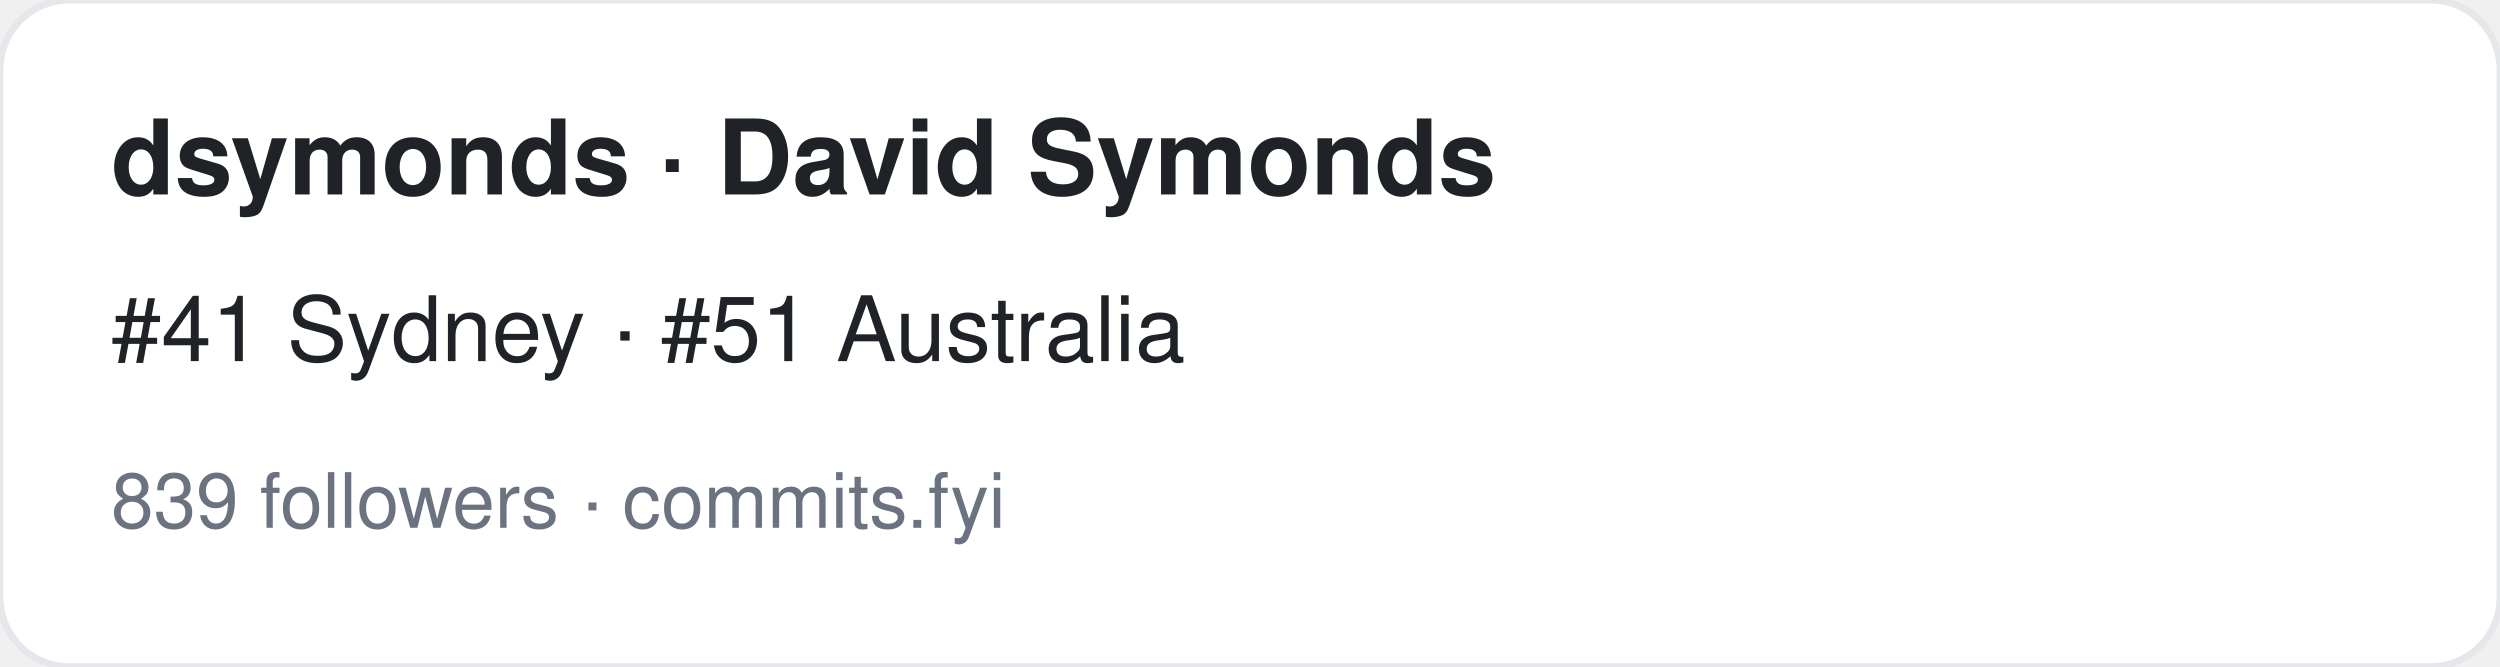
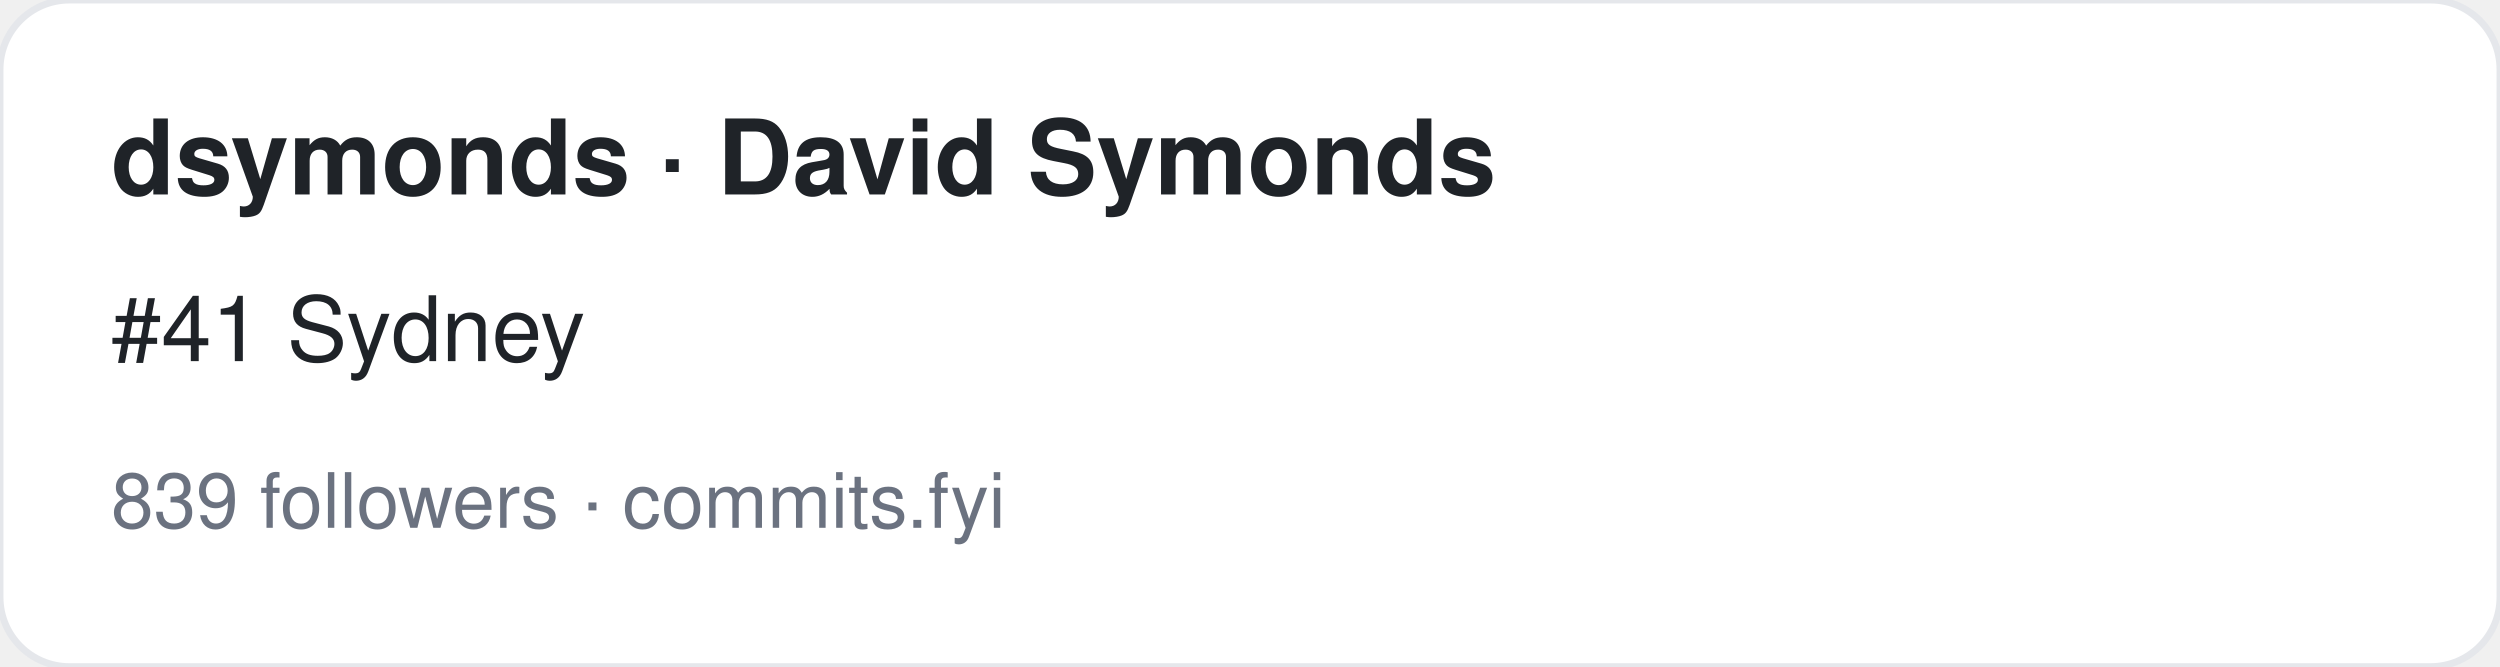
<svg xmlns="http://www.w3.org/2000/svg" width="360" height="96" viewBox="0 0 360 96" font-family="-apple-system,BlinkMacSystemFont,Segoe UI,Helvetica,Arial,sans-serif">
  <rect width="360" height="96" rx="10" fill="#ffffff" stroke="#e5e7eb" />
  <text x="16" y="28" font-size="15" font-weight="700" fill="#1f2328">dsymonds · David Symonds</text>
-   <text x="16" y="52" font-size="13" fill="#1f2328">#41 Sydney · #51 Australia</text>
+   <text x="16" y="52" font-size="13" fill="#1f2328">#41 Sydney</text>
  <text x="16" y="76" font-size="11" fill="#6b7280">839 followers · commits.fyi</text>
</svg>
